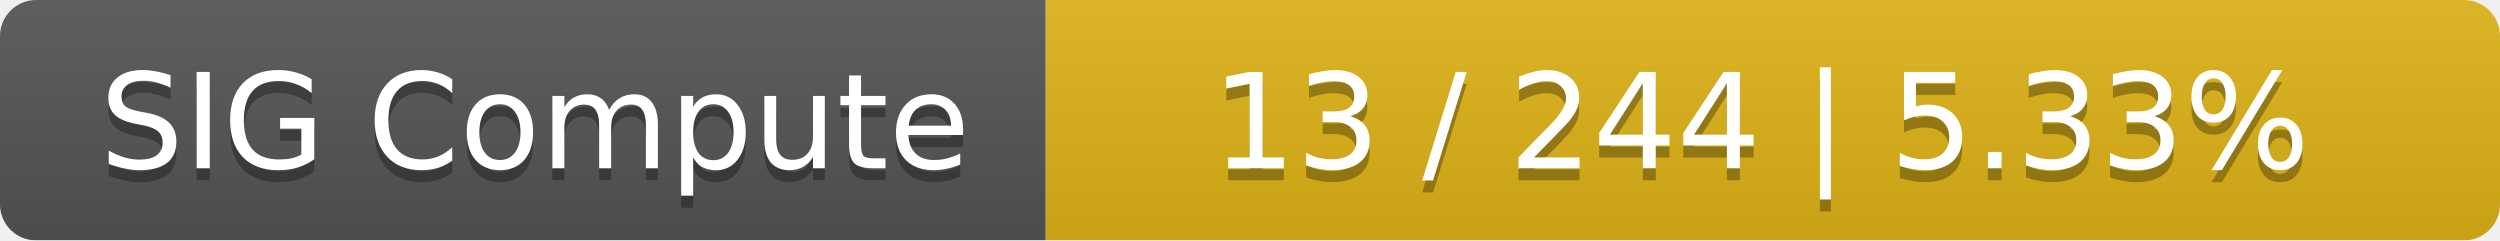
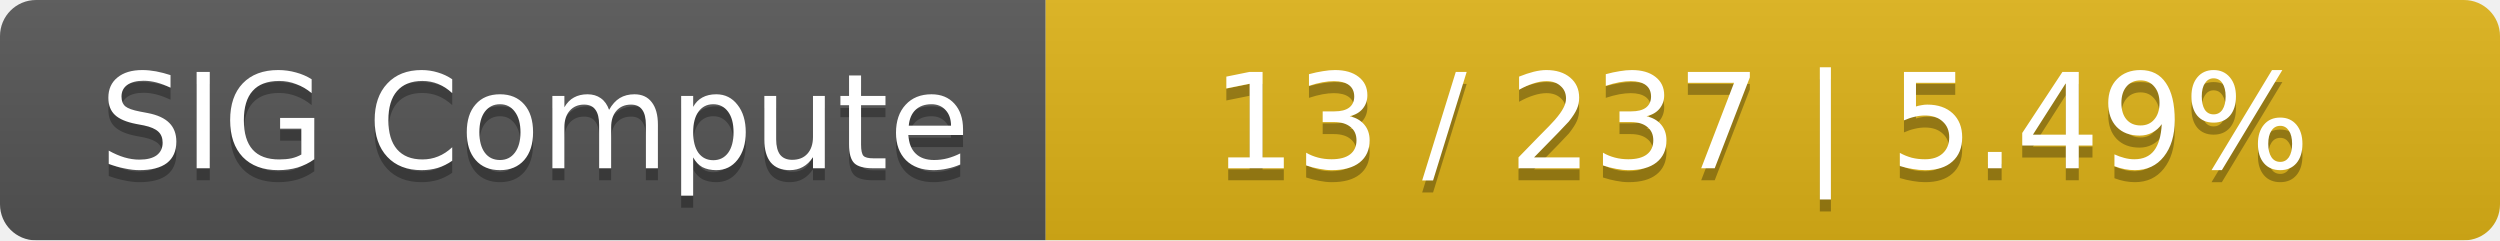
<svg xmlns="http://www.w3.org/2000/svg" width="208" height="20">
  <linearGradient id="smooth" x2="0" y2="100%">
    <stop offset="0" stop-color="#bbb" stop-opacity=".1" />
    <stop offset="1" stop-opacity=".1" />
  </linearGradient>
  <mask id="round">
    <rect width="208" height="20" rx="3" fill="#fff" />
  </mask>
  <g mask="url(#round)">
    <rect width="87" height="20" fill="#555" />
    <rect x="87" width="121" height="20" fill="#dfb317" />
    <rect width="208" height="20" fill="url(#smooth)" />
  </g>
  <g fill="#fff" text-anchor="middle" font-family="DejaVu Sans,Verdana,Geneva,sans-serif" font-size="11">
    <text x="44.5" y="15" fill="#010101" fill-opacity=".3">SIG Compute</text>
    <text x="44.5" y="14">SIG Compute</text>
-     <text x="146.5" y="15" fill="#010101" fill-opacity=".3">13 / 244    |    5.33%</text>
-     <text x="146.5" y="14">13 / 244    |    5.33%</text>
+     <text x="146.5" y="15" fill="#010101" fill-opacity=".3">13 / 237    |    5.49%</text>
+     <text x="146.5" y="14">13 / 237    |    5.49%</text>
  </g>
</svg>
